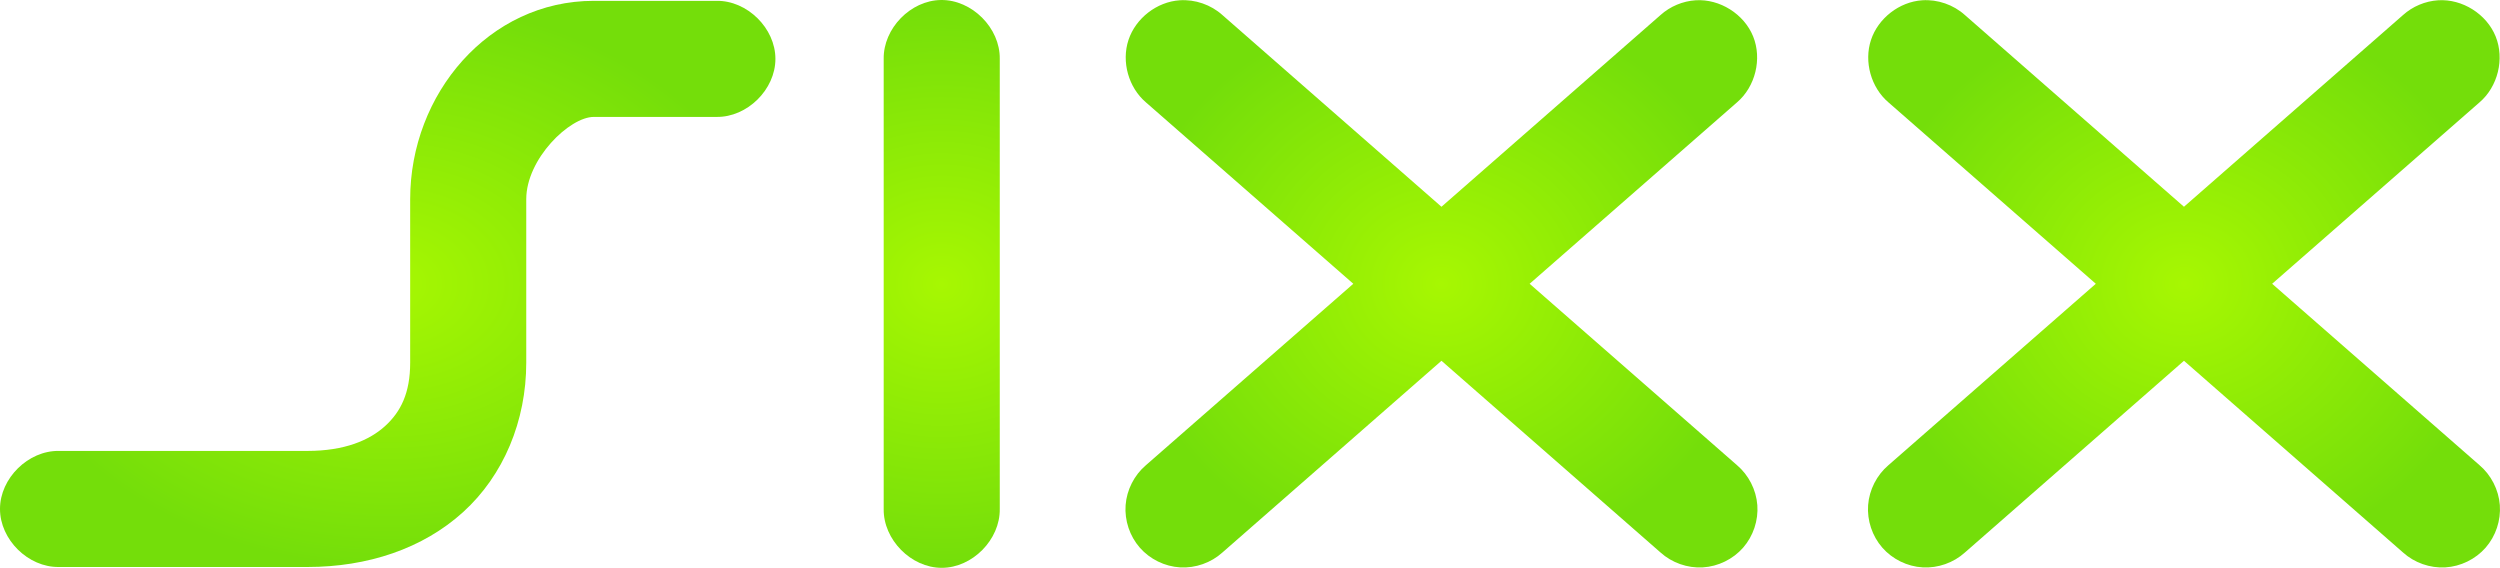
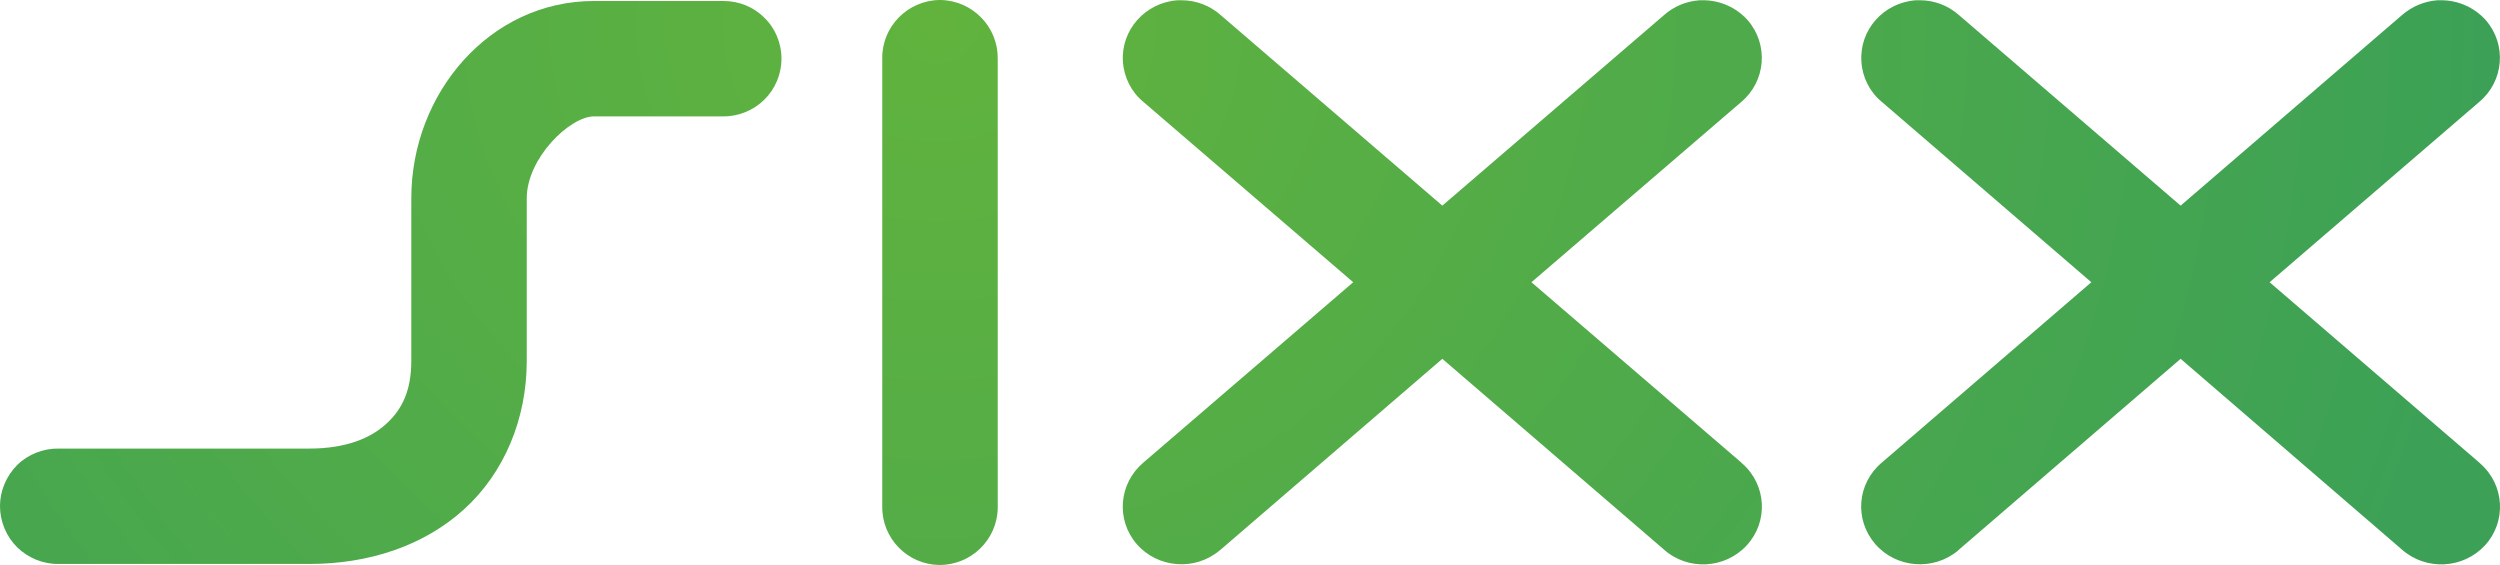
- <svg xmlns="http://www.w3.org/2000/svg" xmlns:xlink="http://www.w3.org/1999/xlink" version="1.1" width="100%" height="100%" viewBox="0 0 145.249 32.99" id="svg2816">
-   <defs id="defs2820">
-     <linearGradient id="linearGradient3694">
-       <stop id="stop3696" style="stop-color:#a2e410;stop-opacity:1" offset="0" />
-       <stop id="stop3698" style="stop-color:#62db05;stop-opacity:1" offset="1" />
-     </linearGradient>
-     <linearGradient id="linearGradient3686">
-       <stop id="stop3688" style="stop-color:#a7f702;stop-opacity:1" offset="0" />
-       <stop id="stop3690" style="stop-color:#74de0a;stop-opacity:1" offset="1" />
-     </linearGradient>
-     <radialGradient cx="127.794" cy="18.433" r="194.562" fx="127.794" fy="18.433" id="radialGradient3692" xlink:href="#linearGradient3686" gradientUnits="userSpaceOnUse" gradientTransform="matrix(1.094571,0.8295492,-0.8186145,1.080143,26.18558,-131.3713)" />
-     <radialGradient cx="92.077" cy="133.408" r="43.421" fx="92.077" fy="133.408" id="radialGradient3700" xlink:href="#linearGradient3686" gradientUnits="userSpaceOnUse" gradientTransform="matrix(1,0,0,0.7301514,0,36.00007)" />
-     <radialGradient cx="154.124" cy="133.407" r="6.501" fx="154.124" fy="133.407" id="radialGradient3708" xlink:href="#linearGradient3686" gradientUnits="userSpaceOnUse" gradientTransform="matrix(5.385835,0,0,4.891311,-675.9622,-519.1297)" />
-     <radialGradient cx="210.093" cy="133.397" r="35.392" fx="210.093" fy="133.397" id="radialGradient3716" xlink:href="#linearGradient3686" gradientUnits="userSpaceOnUse" gradientTransform="matrix(1,0,0,0.8976155,0,13.65778)" />
-     <radialGradient cx="293.249" cy="133.397" r="35.392" fx="293.249" fy="133.397" id="radialGradient3724" xlink:href="#linearGradient3686" gradientUnits="userSpaceOnUse" gradientTransform="matrix(1,0,0,0.8976155,0,13.65778)" />
-     <radialGradient cx="473.136" cy="358.329" r="326.14" fx="473.136" fy="358.329" id="radialGradient3225" xlink:href="#linearGradient3817-4-2" gradientUnits="userSpaceOnUse" gradientTransform="matrix(0.3408126,-0.5246742,0.3729847,0.2422796,-267.3698,563.8368)" spreadMethod="reflect" />
-     <linearGradient id="linearGradient3817-4-2">
-       <stop id="stop3819-5-1" style="stop-color:#ffffff;stop-opacity:0" offset="0" />
-       <stop id="stop3821-5-6" style="stop-color:#ffffff;stop-opacity:1" offset="1" />
-     </linearGradient>
-     <radialGradient cx="473.136" cy="358.329" r="326.14" fx="473.136" fy="358.329" id="radialGradient3064-2" xlink:href="#linearGradient3817-4-2" gradientUnits="userSpaceOnUse" gradientTransform="matrix(0.3408126,-0.5246742,0.3729847,0.2422796,-267.3698,563.8368)" spreadMethod="reflect" />
-     <linearGradient id="linearGradient3807-4">
-       <stop id="stop3809-2" style="stop-color:#ffffff;stop-opacity:1" offset="0" />
-       <stop id="stop3811-3" style="stop-color:#e6e6e6;stop-opacity:0" offset="1" />
-     </linearGradient>
-     <radialGradient cx="534.591" cy="370.862" r="326.14" fx="534.591" fy="370.862" id="radialGradient3813-1" xlink:href="#linearGradient3807-4" gradientUnits="userSpaceOnUse" gradientTransform="matrix(1,0,0,1.002631,-392.5313,0.9298325)" />
-     <linearGradient id="linearGradient3817-4">
-       <stop id="stop3819-5" style="stop-color:#ffffff;stop-opacity:0" offset="0" />
-       <stop id="stop3821-5" style="stop-color:#ffffff;stop-opacity:1" offset="1" />
-     </linearGradient>
-     <radialGradient cx="473.136" cy="358.329" r="326.14" fx="473.136" fy="358.329" id="radialGradient3795-2" xlink:href="#linearGradient3817-4" gradientUnits="userSpaceOnUse" gradientTransform="matrix(0.3408126,-0.5246742,0.3729847,0.2422796,-267.3698,563.8368)" spreadMethod="reflect" />
-     <radialGradient cx="478.555" cy="315.986" r="320.594" fx="478.555" fy="315.986" id="radialGradient3026" xlink:href="#linearGradient3732-4" gradientUnits="userSpaceOnUse" gradientTransform="matrix(0.6874877,0.8160081,-1.009025,0.8501047,150.1969,-368.1277)" spreadMethod="pad" />
-     <linearGradient id="linearGradient3732-4">
-       <stop id="stop3734-8" style="stop-color:#ffffff;stop-opacity:1" offset="0" />
-       <stop id="stop3736-8" style="stop-color:#ffffff;stop-opacity:0" offset="1" />
-     </linearGradient>
-     <radialGradient cx="478.555" cy="315.986" r="320.594" fx="478.555" fy="315.986" id="radialGradient3742-9" xlink:href="#linearGradient3732-4" gradientUnits="userSpaceOnUse" gradientTransform="matrix(0.6874877,0.8160081,-1.009025,0.8501047,150.1969,-368.1277)" spreadMethod="pad" />
-     <radialGradient cx="442.973" cy="729.522" r="320.594" fx="442.973" fy="729.522" id="radialGradient2988" xlink:href="#linearGradient3897-7-7" gradientUnits="userSpaceOnUse" gradientTransform="matrix(1.710502,1.536547,-1.722086,1.917045,447.4137,-1553.733)" spreadMethod="pad" />
-     <linearGradient id="linearGradient3897-7-7">
-       <stop id="stop3899-4-4" style="stop-color:#000000;stop-opacity:0" offset="0" />
-       <stop id="stop3901-0-0" style="stop-color:#000000;stop-opacity:1" offset="1" />
-     </linearGradient>
-     <radialGradient cx="442.973" cy="729.522" r="320.594" fx="442.973" fy="729.522" id="radialGradient3756-1" xlink:href="#linearGradient3897-7-7" gradientUnits="userSpaceOnUse" gradientTransform="matrix(1.710502,1.536547,-1.722086,1.917045,447.4137,-1553.732)" spreadMethod="pad" />
-     <linearGradient id="linearGradient3913-4">
-       <stop id="stop3915-8" style="stop-color:#ffffff;stop-opacity:0" offset="0" />
-       <stop id="stop3917-8" style="stop-color:#e6e6e6;stop-opacity:0" offset="1" />
-     </linearGradient>
-     <radialGradient cx="315.858" cy="388.753" r="326.14" fx="315.858" fy="388.753" id="radialGradient3911-9" xlink:href="#linearGradient3913-4" gradientUnits="userSpaceOnUse" gradientTransform="matrix(0.7306543,0.2514623,-0.2447298,0.711092,242.6512,47.33385)" spreadMethod="reflect" />
-     <linearGradient id="linearGradient3897-7">
-       <stop id="stop3899-4" style="stop-color:#000000;stop-opacity:0" offset="0" />
-       <stop id="stop3901-0" style="stop-color:#000000;stop-opacity:1" offset="1" />
-     </linearGradient>
-     <radialGradient cx="442.973" cy="729.522" r="320.594" fx="442.973" fy="729.522" id="radialGradient3737-1" xlink:href="#linearGradient3897-7" gradientUnits="userSpaceOnUse" gradientTransform="matrix(1.710502,1.536547,-1.722086,1.917045,839.9449,-1555.638)" spreadMethod="pad" />
-     <radialGradient cx="442.973" cy="729.522" r="320.594" fx="442.973" fy="729.522" id="radialGradient3903" xlink:href="#linearGradient3897" gradientUnits="userSpaceOnUse" gradientTransform="matrix(0.6049691,0.4091812,-0.4578739,0.6769606,14.86475,-149.6705)" spreadMethod="pad" />
-     <linearGradient id="linearGradient3732">
-       <stop id="stop3734" style="stop-color:#ffffff;stop-opacity:1" offset="0" />
-       <stop id="stop3736" style="stop-color:#ffffff;stop-opacity:0" offset="1" />
-     </linearGradient>
-     <linearGradient id="linearGradient3807">
-       <stop id="stop3809" style="stop-color:#ffffff;stop-opacity:1" offset="0" />
-       <stop id="stop3811" style="stop-color:#e6e6e6;stop-opacity:0" offset="1" />
-     </linearGradient>
-     <linearGradient id="linearGradient3881">
-       <stop id="stop3883" style="stop-color:#d7307f;stop-opacity:1" offset="0" />
-       <stop id="stop3885" style="stop-color:#aa015e;stop-opacity:1" offset="1" />
-     </linearGradient>
-     <linearGradient id="linearGradient3897">
-       <stop id="stop3899" style="stop-color:#000000;stop-opacity:1" offset="0" />
-       <stop id="stop3901" style="stop-color:#000000;stop-opacity:0" offset="1" />
-     </linearGradient>
-     <linearGradient id="linearGradient3913">
-       <stop id="stop3915" style="stop-color:#ffffff;stop-opacity:0" offset="0" />
-       <stop id="stop3917" style="stop-color:#e6e6e6;stop-opacity:0" offset="1" />
-     </linearGradient>
-     <linearGradient id="linearGradient3817">
-       <stop id="stop3819" style="stop-color:#ffffff;stop-opacity:0" offset="0" />
-       <stop id="stop3821" style="stop-color:#ffffff;stop-opacity:1" offset="1" />
-     </linearGradient>
-     <radialGradient cx="210.093" cy="133.397" r="35.392" fx="210.093" fy="133.397" id="radialGradient4083" xlink:href="#linearGradient3686" gradientUnits="userSpaceOnUse" gradientTransform="matrix(1,0,0,0.8976155,0,13.65778)" />
-     <radialGradient cx="293.249" cy="133.397" r="35.392" fx="293.249" fy="133.397" id="radialGradient4085" xlink:href="#linearGradient3686" gradientUnits="userSpaceOnUse" gradientTransform="matrix(1,0,0,0.8976155,0,13.65778)" />
-     <radialGradient cx="92.077" cy="133.408" r="43.421" fx="92.077" fy="133.408" id="radialGradient4087" xlink:href="#linearGradient3686" gradientUnits="userSpaceOnUse" gradientTransform="matrix(1,0,0,0.7301514,0,36.00007)" />
-     <radialGradient cx="154.124" cy="133.407" r="6.501" fx="154.124" fy="133.407" id="radialGradient4089" xlink:href="#linearGradient3686" gradientUnits="userSpaceOnUse" gradientTransform="matrix(5.385835,0,0,4.891311,-675.9622,-519.1297)" />
-     <radialGradient cx="21.864" cy="353.876" r="146.912" fx="21.864" fy="353.876" id="radialGradient4097" xlink:href="#linearGradient3686" gradientUnits="userSpaceOnUse" gradientTransform="matrix(1,0,0,0.9045803,0,33.76678)" />
-     <radialGradient cx="365.731" cy="353.814" r="147.892" fx="365.731" fy="353.814" id="radialGradient4105" xlink:href="#linearGradient3686" gradientUnits="userSpaceOnUse" gradientTransform="matrix(1,0,0,0.8990045,0,35.73362)" />
-     <radialGradient cx="466.75" cy="25.5" r="17.25" fx="466.75" fy="25.5" id="radialGradient3923" xlink:href="#linearGradient3686" gradientUnits="userSpaceOnUse" gradientTransform="matrix(1,0,0,1.188406,0,-4.804348)" />
-     <radialGradient cx="511.533" cy="25.5" r="19.092" fx="511.533" fy="25.5" id="radialGradient3931" xlink:href="#linearGradient3686" gradientUnits="userSpaceOnUse" gradientTransform="matrix(1,0,0,1.073722,0,-1.879911)" />
-     <radialGradient cx="210.093" cy="133.397" r="35.392" fx="210.093" fy="133.397" id="radialGradient3213" xlink:href="#linearGradient3686" gradientUnits="userSpaceOnUse" gradientTransform="matrix(1,0,0,0.8976155,0,13.65778)" />
-     <radialGradient cx="293.249" cy="133.397" r="35.392" fx="293.249" fy="133.397" id="radialGradient3215" xlink:href="#linearGradient3686" gradientUnits="userSpaceOnUse" gradientTransform="matrix(1,0,0,0.8976155,0,13.65778)" />
-     <radialGradient cx="92.077" cy="133.408" r="43.421" fx="92.077" fy="133.408" id="radialGradient3217" xlink:href="#linearGradient3686" gradientUnits="userSpaceOnUse" gradientTransform="matrix(1,0,0,0.7301514,0,36.00007)" />
-     <radialGradient cx="154.124" cy="133.407" r="6.501" fx="154.124" fy="133.407" id="radialGradient3219" xlink:href="#linearGradient3686" gradientUnits="userSpaceOnUse" gradientTransform="matrix(5.385835,0,0,4.891311,-675.9622,-519.1297)" />
-     <radialGradient cx="466.75" cy="25.5" r="17.25" fx="466.75" fy="25.5" id="radialGradient3221" xlink:href="#linearGradient3686" gradientUnits="userSpaceOnUse" gradientTransform="matrix(1,0,0,1.188406,0,-4.804348)" />
-     <radialGradient cx="511.533" cy="25.5" r="19.092" fx="511.533" fy="25.5" id="radialGradient3223" xlink:href="#linearGradient3686" gradientUnits="userSpaceOnUse" gradientTransform="matrix(1,0,0,1.073722,0,-1.879911)" />
-     <radialGradient cx="210.093" cy="133.397" r="35.392" fx="210.093" fy="133.397" id="radialGradient3234" xlink:href="#linearGradient3686" gradientUnits="userSpaceOnUse" gradientTransform="matrix(1,0,0,0.8976155,0,13.65778)" />
-     <radialGradient cx="293.249" cy="133.397" r="35.392" fx="293.249" fy="133.397" id="radialGradient3236" xlink:href="#linearGradient3686" gradientUnits="userSpaceOnUse" gradientTransform="matrix(1,0,0,0.8976155,0,13.65778)" />
-     <radialGradient cx="92.077" cy="133.408" r="43.421" fx="92.077" fy="133.408" id="radialGradient3238" xlink:href="#linearGradient3686" gradientUnits="userSpaceOnUse" gradientTransform="matrix(1,0,0,0.7301514,0,36.00007)" />
-     <radialGradient cx="154.124" cy="133.407" r="6.501" fx="154.124" fy="133.407" id="radialGradient3240" xlink:href="#linearGradient3686" gradientUnits="userSpaceOnUse" gradientTransform="matrix(5.385835,0,0,4.891311,-675.9622,-519.1297)" />
-     <radialGradient cx="466.75" cy="25.5" r="17.25" fx="466.75" fy="25.5" id="radialGradient3242" xlink:href="#linearGradient3686" gradientUnits="userSpaceOnUse" gradientTransform="matrix(1,0,0,1.188406,0,-4.804348)" />
-     <radialGradient cx="511.533" cy="25.5" r="19.092" fx="511.533" fy="25.5" id="radialGradient3244" xlink:href="#linearGradient3686" gradientUnits="userSpaceOnUse" gradientTransform="matrix(1,0,0,1.073722,0,-1.879911)" />
-     <radialGradient cx="210.093" cy="133.397" r="35.392" fx="210.093" fy="133.397" id="radialGradient3254" xlink:href="#linearGradient3686" gradientUnits="userSpaceOnUse" gradientTransform="matrix(1,0,0,0.8976155,0,13.65778)" />
-     <radialGradient cx="293.249" cy="133.397" r="35.392" fx="293.249" fy="133.397" id="radialGradient3256" xlink:href="#linearGradient3686" gradientUnits="userSpaceOnUse" gradientTransform="matrix(1,0,0,0.8976155,0,13.65778)" />
-     <radialGradient cx="92.077" cy="133.408" r="43.421" fx="92.077" fy="133.408" id="radialGradient3258" xlink:href="#linearGradient3686" gradientUnits="userSpaceOnUse" gradientTransform="matrix(1,0,0,0.7301514,0,36.00007)" />
-     <radialGradient cx="154.124" cy="133.407" r="6.501" fx="154.124" fy="133.407" id="radialGradient3260" xlink:href="#linearGradient3686" gradientUnits="userSpaceOnUse" gradientTransform="matrix(5.385835,0,0,4.891311,-675.9622,-519.1297)" />
+ <svg xmlns="http://www.w3.org/2000/svg" height="135.59" width="600" version="1.1" viewBox="0 0 158.75 35.875">
+   <defs>
+     <radialGradient id="h" gradientUnits="userSpaceOnUse" cy="0" cx="0" gradientTransform="matrix(-.29734 89.675 98.514 .32458 59.52 1.658)" r="1">
+       <stop stop-color="#61b33d" offset="0" />
+       <stop stop-color="#3ca156" offset="1" />
+     </radialGradient>
+     <radialGradient id="g" gradientUnits="userSpaceOnUse" cy="0" cx="0" gradientTransform="matrix(-0.296 89.659 98.498 .32458 59.523 1.658)" r="1">
+       <stop stop-color="#61b33d" offset="0" />
+       <stop stop-color="#3ca156" offset="1" />
+     </radialGradient>
+     <radialGradient id="f" gradientUnits="userSpaceOnUse" cy="0" cx="0" gradientTransform="matrix(-.30115 89.677 100.21 .32458 59.318 1.6422)" r="1">
+       <stop stop-color="#61b33d" offset="0" />
+       <stop stop-color="#3ca156" offset="1" />
+     </radialGradient>
+     <radialGradient id="e" gradientUnits="userSpaceOnUse" cy="0" cx="0" gradientTransform="matrix(-.29832 89.673 100.15 .32458 58.548 1.6422)" r="1">
+       <stop stop-color="#61b33d" offset="0" />
+       <stop stop-color="#3ca156" offset="1" />
+     </radialGradient>
  </defs>
-   <g transform="matrix(0.5187753,0,0,0.5187753,-25.24172,-52.71327)" id="g4077">
-     <path d="m 180.78,101.642 c -2.562,0.17 -4.935,2.008 -5.741,4.446 -0.806,2.438 0.004,5.328 1.96,6.992 l 23.219,20.312 -23.219,20.312 c -1.312,1.111 -2.153,2.762 -2.281,4.477 -0.128,1.715 0.459,3.472 1.591,4.765 1.133,1.294 2.796,2.108 4.513,2.208 1.717,0.1 3.464,-0.515 4.739,-1.669 l 24.531,-21.469 24.531,21.469 c 1.275,1.153 3.022,1.769 4.739,1.669 1.717,-0.1 3.38,-0.914 4.513,-2.208 1.133,-1.294 1.719,-3.051 1.591,-4.765 -0.128,-1.715 -0.969,-3.365 -2.281,-4.477 l -23.219,-20.312 23.219,-20.312 c 2.062,-1.756 2.828,-4.876 1.813,-7.387 -1.015,-2.511 -3.735,-4.222 -6.438,-4.051 -1.448,0.092 -2.859,0.686 -3.938,1.656 l -24.531,21.469 -24.531,-21.469 c -1.287,-1.159 -3.053,-1.771 -4.781,-1.656 z" id="path3630-9" style="font-size:medium;font-style:normal;font-variant:normal;font-weight:normal;font-stretch:normal;text-indent:0;text-align:start;text-decoration:none;line-height:normal;letter-spacing:normal;word-spacing:normal;text-transform:none;direction:ltr;block-progression:tb;writing-mode:lr-tb;text-anchor:start;color:#000000;fill:url(#radialGradient3254);fill-opacity:1;stroke:none;stroke-width:13;marker:none;visibility:visible;display:inline;overflow:visible;enable-background:accumulate;font-family:Bitstream Vera Sans;-inkscape-font-specification:Bitstream Vera Sans" />
-     <path d="m 263.936,101.642 c -2.562,0.17 -4.935,2.008 -5.741,4.446 -0.806,2.438 0.004,5.328 1.96,6.992 l 23.219,20.312 -23.219,20.312 c -1.312,1.111 -2.153,2.762 -2.281,4.477 -0.128,1.715 0.459,3.472 1.591,4.765 1.133,1.294 2.796,2.108 4.513,2.208 1.717,0.1 3.464,-0.515 4.739,-1.669 l 24.531,-21.469 24.531,21.469 c 1.275,1.153 3.022,1.769 4.739,1.669 1.717,-0.1 3.38,-0.914 4.513,-2.208 1.133,-1.294 1.719,-3.051 1.591,-4.765 -0.128,-1.715 -0.969,-3.365 -2.281,-4.477 l -23.219,-20.312 23.219,-20.312 c 2.062,-1.756 2.828,-4.876 1.813,-7.387 -1.015,-2.511 -3.735,-4.222 -6.438,-4.051 -1.448,0.092 -2.859,0.686 -3.938,1.656 l -24.531,21.469 -24.531,-21.469 c -1.287,-1.159 -3.053,-1.771 -4.781,-1.656 z" id="path3630-8" style="font-size:medium;font-style:normal;font-variant:normal;font-weight:normal;font-stretch:normal;text-indent:0;text-align:start;text-decoration:none;line-height:normal;letter-spacing:normal;word-spacing:normal;text-transform:none;direction:ltr;block-progression:tb;writing-mode:lr-tb;text-anchor:start;color:#000000;fill:url(#radialGradient3256);fill-opacity:1;stroke:none;stroke-width:13;marker:none;visibility:visible;display:inline;overflow:visible;enable-background:accumulate;font-family:Bitstream Vera Sans;-inkscape-font-specification:Bitstream Vera Sans" />
-     <path d="m 115.155,101.705 c -11.76,0 -20.562,10.426 -20.562,22.219 l 0,18.312 c 0,3.387 -1.051,5.494 -2.812,7.094 -1.762,1.6 -4.547,2.781 -8.688,2.781 l -27.844,0 c -3.434,-0.049 -6.593,3.066 -6.593,6.5 0,3.434 3.159,6.549 6.593,6.5 l 27.844,0 c 6.72,0 12.912,-2.047 17.438,-6.156 4.525,-4.109 7.062,-10.205 7.062,-16.719 l 0,-18.312 c 0,-4.524 4.853,-9.219 7.562,-9.219 l 13.75,0 c 3.434,0.049 6.593,-3.066 6.593,-6.5 0,-3.434 -3.159,-6.549 -6.593,-6.5 l -13.75,0 z" id="path3630-2" style="font-size:medium;font-style:normal;font-variant:normal;font-weight:normal;font-stretch:normal;text-indent:0;text-align:start;text-decoration:none;line-height:normal;letter-spacing:normal;word-spacing:normal;text-transform:none;direction:ltr;block-progression:tb;writing-mode:lr-tb;text-anchor:start;color:#000000;fill:url(#radialGradient3258);fill-opacity:1;stroke:none;stroke-width:13;marker:none;visibility:visible;display:inline;overflow:visible;enable-background:accumulate;font-family:Bitstream Vera Sans;-inkscape-font-specification:Bitstream Vera Sans" />
-     <path d="m 154.03,101.612 c -3.403,0.049 -6.455,3.19 -6.406,6.594 l 0,50.406 c -0.048,3.434 3.066,6.592 6.5,6.592 3.434,0 6.548,-3.158 6.5,-6.592 l 0,-50.406 c 0.05,-3.466 -3.128,-6.644 -6.594,-6.594 z" id="path3630-5" style="font-size:medium;font-style:normal;font-variant:normal;font-weight:normal;font-stretch:normal;text-indent:0;text-align:start;text-decoration:none;line-height:normal;letter-spacing:normal;word-spacing:normal;text-transform:none;direction:ltr;block-progression:tb;writing-mode:lr-tb;text-anchor:start;color:#000000;fill:url(#radialGradient3260);fill-opacity:1;stroke:none;stroke-width:13;marker:none;visibility:visible;display:inline;overflow:visible;enable-background:accumulate;font-family:Bitstream Vera Sans;-inkscape-font-specification:Bitstream Vera Sans" />
+   <g stroke-width="1.579">
+     <path d="m154.78 0.016c-0.84 0.063-1.62 0.395-2.26 0.947l-14.05 12.095-14.07-12.095c-0.69-0.616-1.58-0.947-2.49-0.947h-0.24c-2.07 0.142-3.61 1.895-3.47 3.9 0.06 0.995 0.53 1.926 1.3 2.558l13.3 11.448-13.3 11.448c-1.58 1.326-1.76 3.631-0.42 5.179 1.33 1.531 3.68 1.721 5.26 0.41l0.06-0.063 14.07-12.111 14.05 12.111c1.54 1.358 3.89 1.232 5.28-0.268 1.37-1.5 1.25-3.822-0.29-5.18l-0.08-0.078-13.31-11.448 13.31-11.448c1.57-1.311 1.76-3.632 0.43-5.179-0.71-0.805-1.75-1.279-2.84-1.279h-0.24" fill="url(#e)" />
+     <path d="m107.92 0.016c-0.85 0.063-1.64 0.395-2.26 0.947l-14.072 12.095-14.069-12.095c-0.69-0.616-1.576-0.947-2.499-0.947h-0.242c-2.057 0.142-3.609 1.895-3.472 3.9 0.065 0.995 0.53 1.926 1.303 2.558l13.32 11.448-13.32 11.448c-1.568 1.326-1.761 3.631-0.427 5.179 1.335 1.531 3.69 1.721 5.257 0.41 0.025-0.016 0.049-0.031 0.08-0.063l14.069-12.111 14.072 12.111c1.52 1.358 3.88 1.232 5.26-0.268s1.26-3.822-0.27-5.18c-0.03-0.015-0.05-0.047-0.08-0.078l-13.323-11.448 13.323-11.448c1.56-1.311 1.75-3.632 0.42-5.179-0.71-0.805-1.75-1.279-2.84-1.279h-0.23" fill="url(#f)" />
+     <path d="m59.632 0c-2.018 0.047-3.641 1.705-3.609 3.727v28.422c-0.032 2.022 1.591 3.695 3.609 3.727 2.026 0.016 3.69-1.595 3.724-3.616v-28.532c0.023-2.022-1.592-3.68-3.61-3.727z" fill="url(#g)" />
+     <path d="m45.911 0.063h-8.192c-6.634 0-11.601 5.874-11.601 12.522v10.326c0 1.911-0.595 3.095-1.584 3.995-0.988 0.916-2.556 1.579-4.896 1.579h-15.917c-0.972-0.016-1.937 0.363-2.629 1.042-0.692 0.695-1.093 1.643-1.093 2.606 0 0.979 0.401 1.942 1.093 2.621 0.692 0.679 1.656 1.074 2.629 1.058h15.917c3.786 0 7.276-1.153 9.832-3.474 2.557-2.321 3.979-5.748 3.979-9.427v-10.326c0-2.543 2.741-5.195 4.27-5.195h8.192c0.965 0.016 1.937-0.379 2.619-1.058 0.7-0.679 1.095-1.642 1.095-2.605 0-0.979-0.395-1.942-1.095-2.605-0.666-0.679-1.615-1.058-2.564-1.058z" fill="url(#h)" />
  </g>
</svg>
